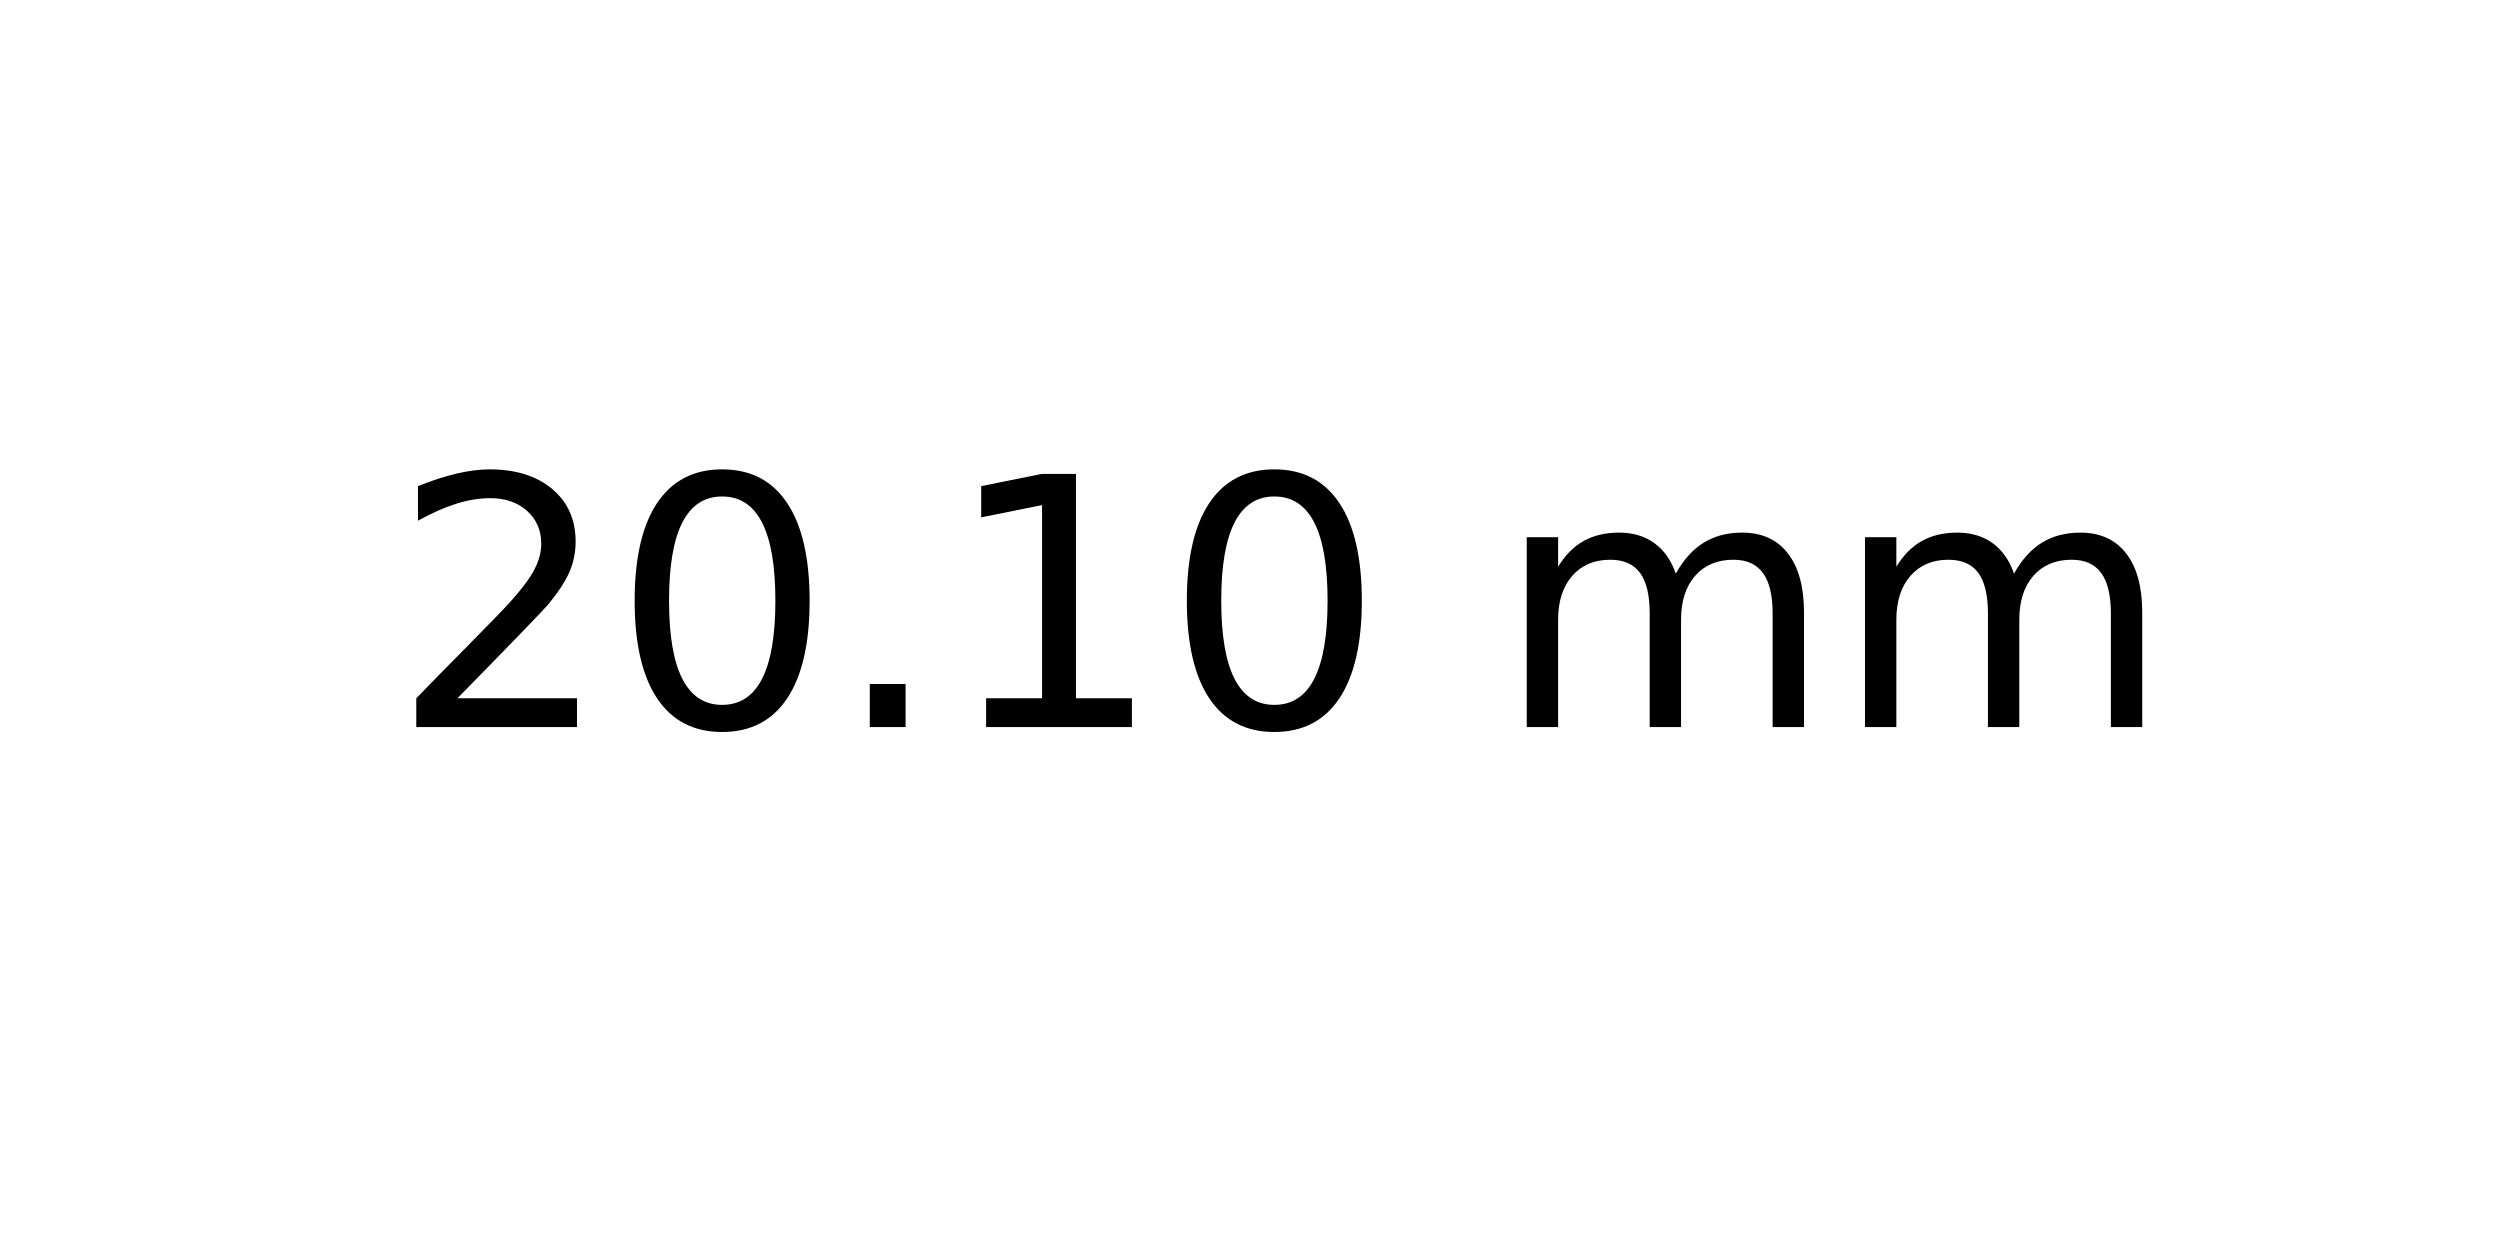
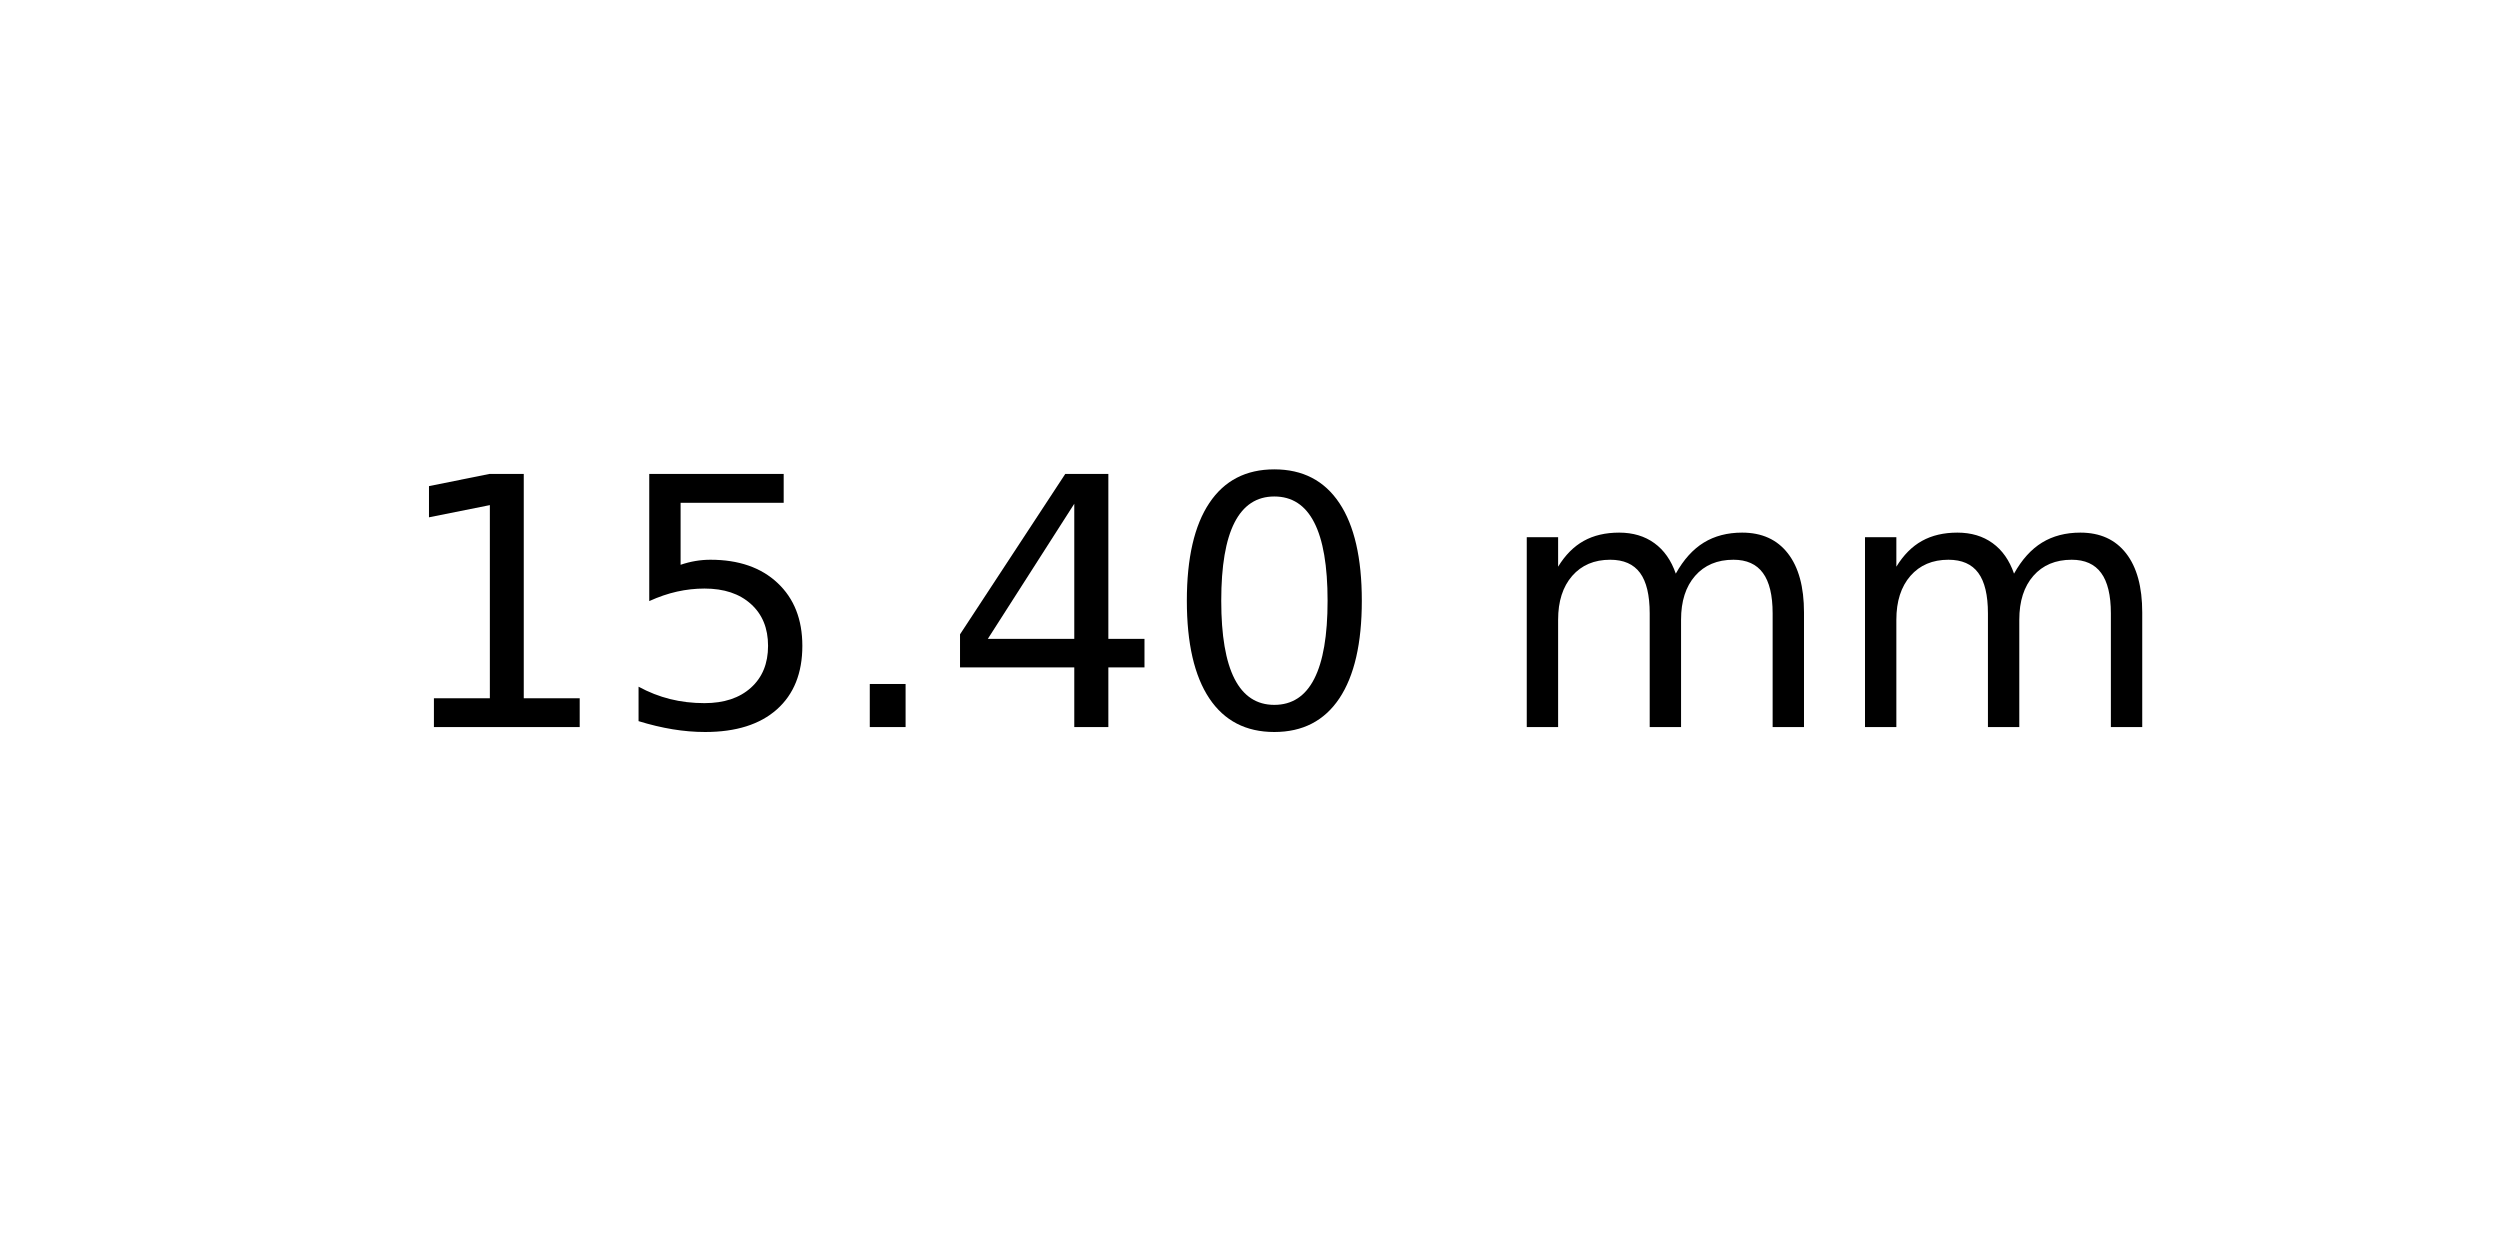
<svg xmlns="http://www.w3.org/2000/svg" xmlns:xlink="http://www.w3.org/1999/xlink" width="72pt" height="36pt" viewBox="0 0 72 36" version="1.1">
  <defs>
    <style type="text/css">*{stroke-linejoin: round; stroke-linecap: butt}</style>
  </defs>
  <g id="figure_1">
    <g id="axes_1">
      <g id="text_1">
        <g transform="translate(11.25625 20.93937) scale(0.1 -0.1)">
          <defs>
-             <path id="DejaVuSans-32" d="M 1228 531  L 3431 531  L 3431 0  L 469 0  L 469 531  Q 828 903 1448 1529  Q 2069 2156 2228 2338  Q 2531 2678 2651 2914  Q 2772 3150 2772 3378  Q 2772 3750 2511 3984  Q 2250 4219 1831 4219  Q 1534 4219 1204 4116  Q 875 4013 500 3803  L 500 4441  Q 881 4594 1212 4672  Q 1544 4750 1819 4750  Q 2544 4750 2975 4387  Q 3406 4025 3406 3419  Q 3406 3131 3298 2873  Q 3191 2616 2906 2266  Q 2828 2175 2409 1742  Q 1991 1309 1228 531  z " transform="scale(0.015625)" />
+             <path id="DejaVuSans-31" d="M 794 531  L 1825 531  L 1825 4091  L 703 3866  L 703 4441  L 1819 4666  L 2450 4666  L 2450 531  L 3481 531  L 3481 0  L 794 0  L 794 531  z " transform="scale(0.015625)" />
+             <path id="DejaVuSans-35" d="M 691 4666  L 3169 4666  L 3169 4134  L 1269 4134  L 1269 2991  Q 1406 3038 1543 3061  Q 1681 3084 1819 3084  Q 2600 3084 3056 2656  Q 3513 2228 3513 1497  Q 3513 744 3044 326  Q 2575 -91 1722 -91  Q 1428 -91 1123 -41  Q 819 9 494 109  L 494 744  Q 775 591 1075 516  Q 1375 441 1709 441  Q 2250 441 2565 725  Q 2881 1009 2881 1497  Q 2881 1984 2565 2268  Q 2250 2553 1709 2553  Q 1456 2553 1204 2497  Q 953 2441 691 2322  L 691 4666  z " transform="scale(0.015625)" />
+             <path id="DejaVuSans-2e" d="M 684 794  L 1344 794  L 1344 0  L 684 0  L 684 794  z " transform="scale(0.015625)" />
+             <path id="DejaVuSans-34" d="M 2419 4116  L 825 1625  L 2419 1625  L 2419 4116  z M 2253 4666  L 3047 4666  L 3047 1625  L 3713 1625  L 3713 1100  L 3047 1100  L 3047 0  L 2419 0  L 2419 1100  L 313 1100  L 313 1709  L 2253 4666  z " transform="scale(0.015625)" />
            <path id="DejaVuSans-30" d="M 2034 4250  Q 1547 4250 1301 3770  Q 1056 3291 1056 2328  Q 1056 1369 1301 889  Q 1547 409 2034 409  Q 2525 409 2770 889  Q 3016 1369 3016 2328  Q 3016 3291 2770 3770  Q 2525 4250 2034 4250  z M 2034 4750  Q 2819 4750 3233 4129  Q 3647 3509 3647 2328  Q 3647 1150 3233 529  Q 2819 -91 2034 -91  Q 1250 -91 836 529  Q 422 1150 422 2328  Q 422 3509 836 4129  Q 1250 4750 2034 4750  z " transform="scale(0.015625)" />
-             <path id="DejaVuSans-2e" d="M 684 794  L 1344 794  L 1344 0  L 684 0  L 684 794  z " transform="scale(0.015625)" />
-             <path id="DejaVuSans-31" d="M 794 531  L 1825 531  L 1825 4091  L 703 3866  L 703 4441  L 1819 4666  L 2450 4666  L 2450 531  L 3481 531  L 3481 0  L 794 0  L 794 531  z " transform="scale(0.015625)" />
            <path id="DejaVuSans-20" transform="scale(0.015625)" />
            <path id="DejaVuSans-6d" d="M 3328 2828  Q 3544 3216 3844 3400  Q 4144 3584 4550 3584  Q 5097 3584 5394 3201  Q 5691 2819 5691 2113  L 5691 0  L 5113 0  L 5113 2094  Q 5113 2597 4934 2840  Q 4756 3084 4391 3084  Q 3944 3084 3684 2787  Q 3425 2491 3425 1978  L 3425 0  L 2847 0  L 2847 2094  Q 2847 2600 2669 2842  Q 2491 3084 2119 3084  Q 1678 3084 1418 2786  Q 1159 2488 1159 1978  L 1159 0  L 581 0  L 581 3500  L 1159 3500  L 1159 2956  Q 1356 3278 1631 3431  Q 1906 3584 2284 3584  Q 2666 3584 2933 3390  Q 3200 3197 3328 2828  z " transform="scale(0.015625)" />
          </defs>
-           <use xlink:href="#DejaVuSans-32" />
-           <use xlink:href="#DejaVuSans-30" x="63.623" />
+           <use xlink:href="#DejaVuSans-31" />
+           <use xlink:href="#DejaVuSans-35" x="63.623" />
          <use xlink:href="#DejaVuSans-2e" x="127.246" />
-           <use xlink:href="#DejaVuSans-31" x="159.033" />
+           <use xlink:href="#DejaVuSans-34" x="159.033" />
          <use xlink:href="#DejaVuSans-30" x="222.656" />
          <use xlink:href="#DejaVuSans-20" x="286.279" />
          <use xlink:href="#DejaVuSans-6d" x="318.066" />
          <use xlink:href="#DejaVuSans-6d" x="415.479" />
        </g>
      </g>
    </g>
  </g>
</svg>
